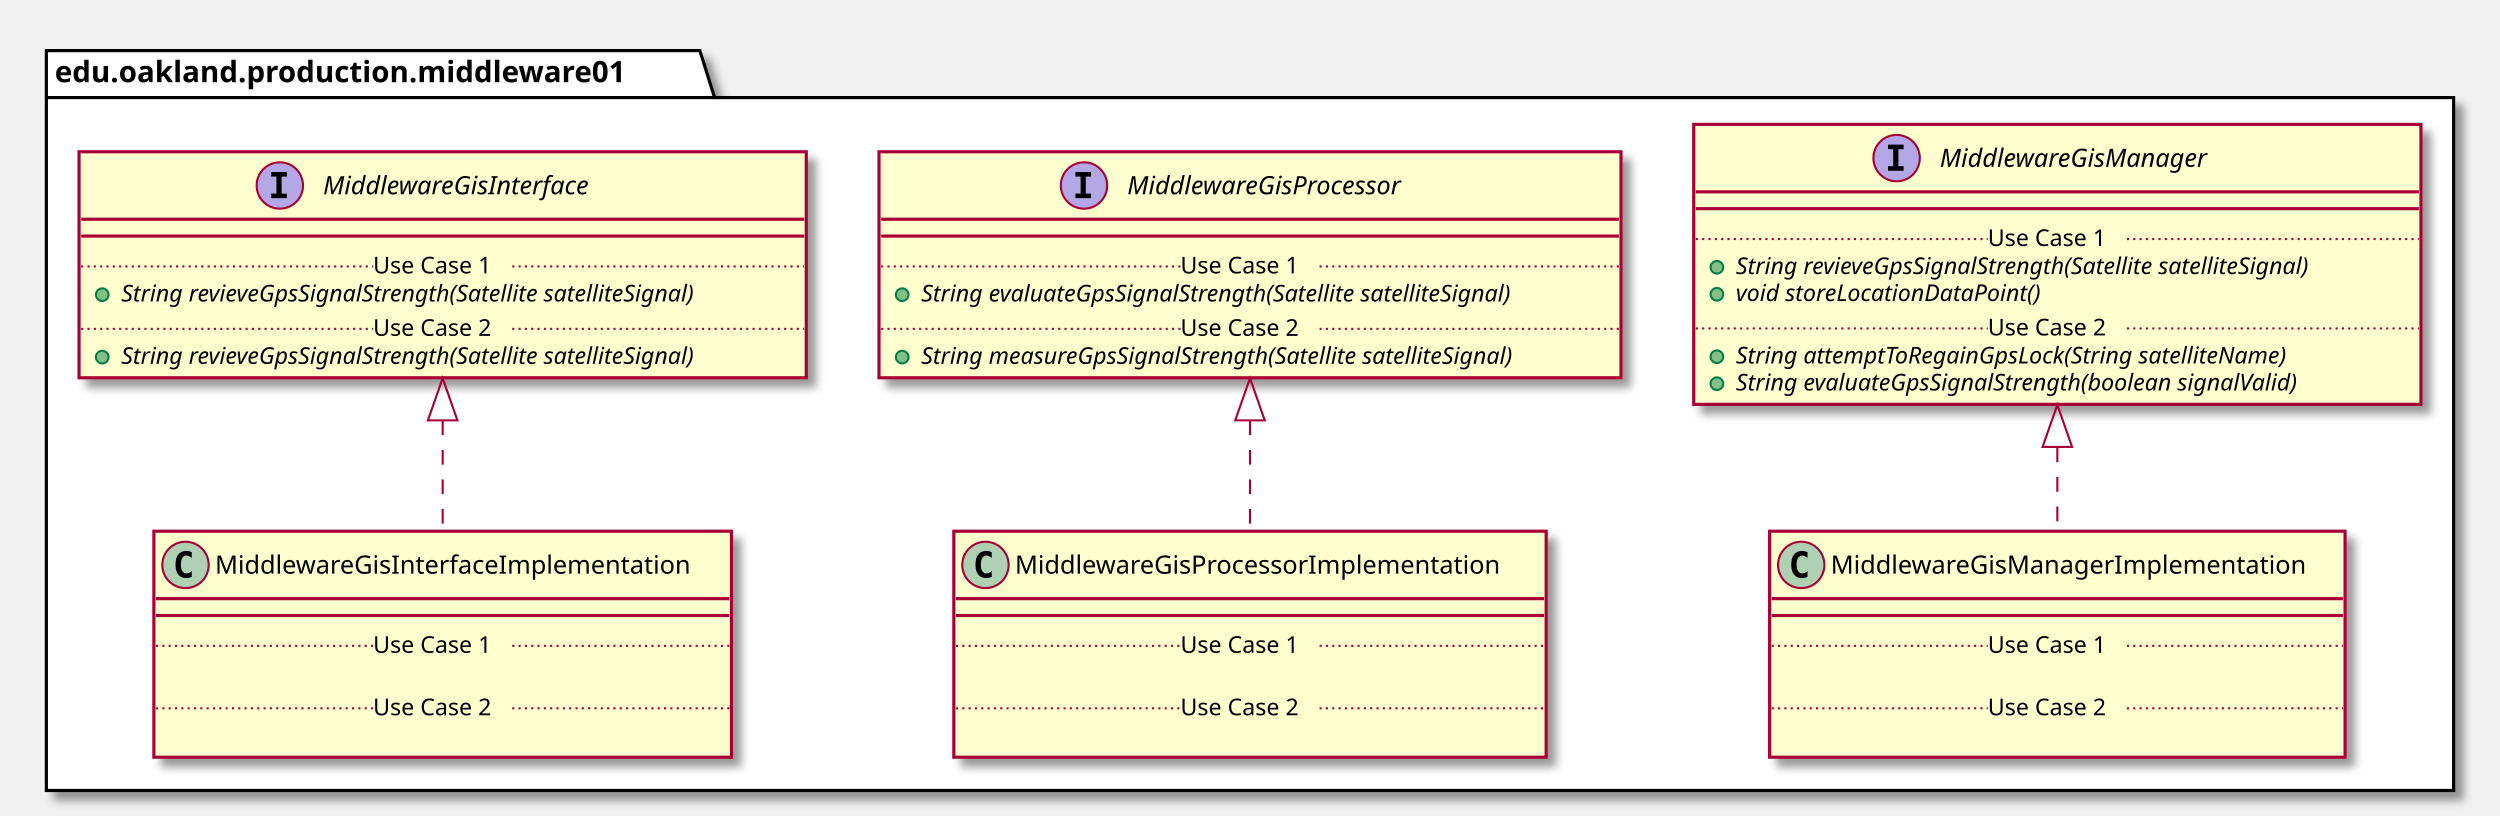
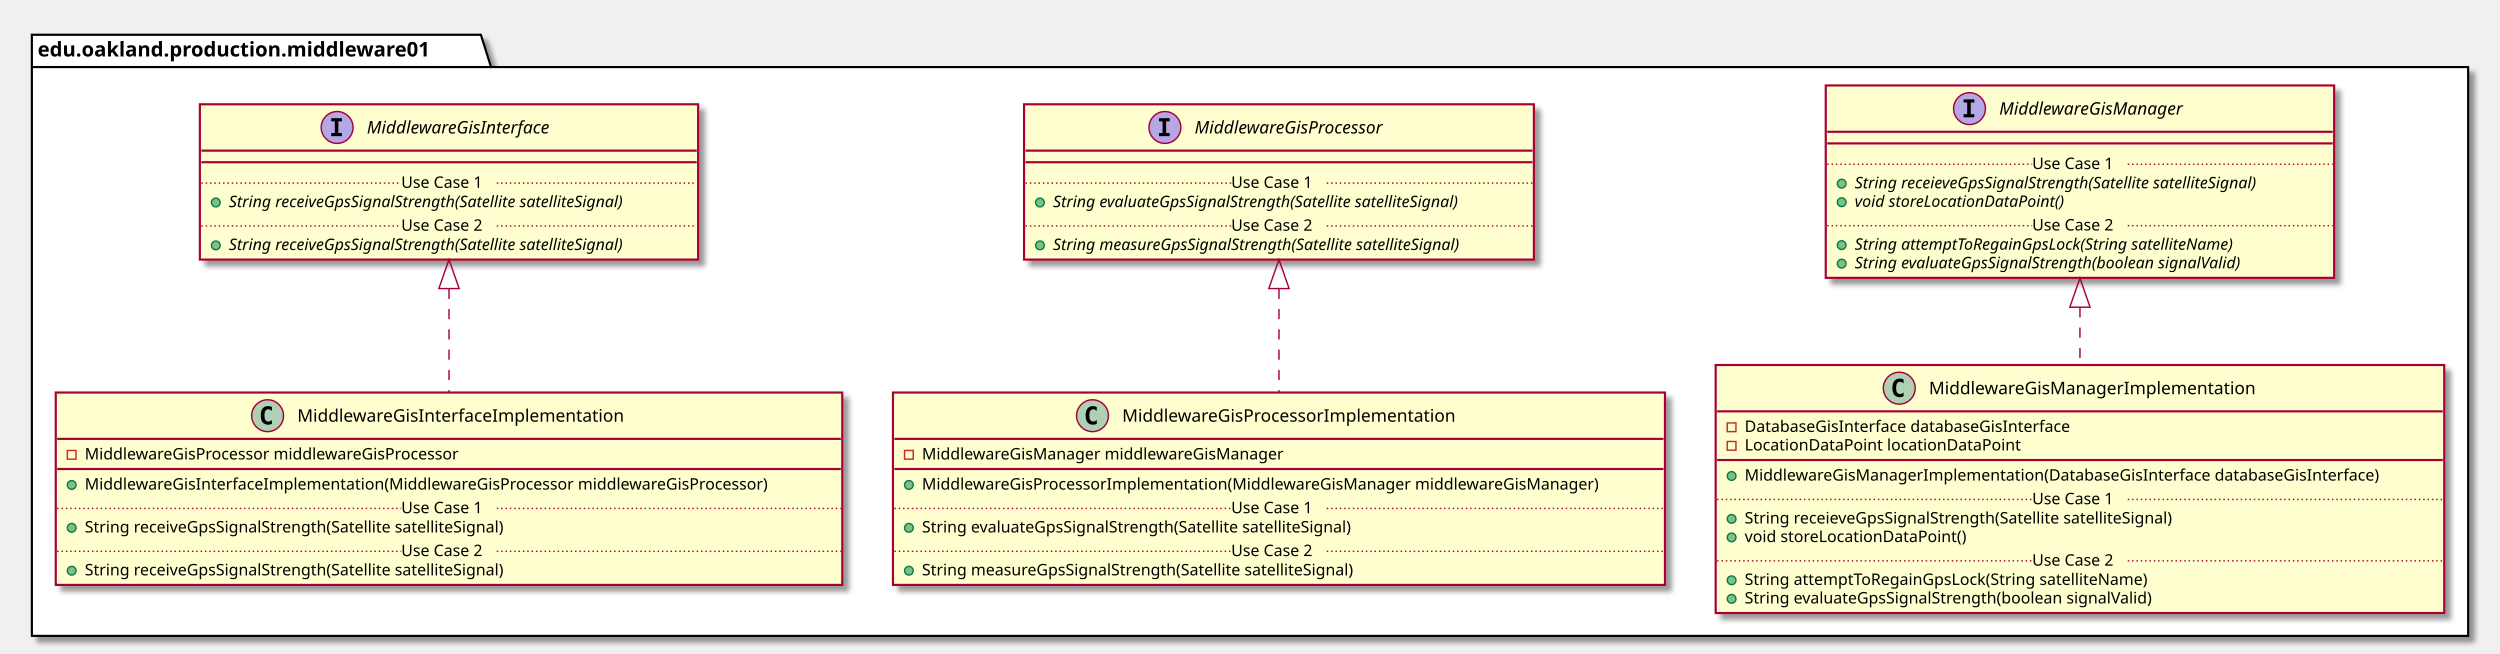
- <svg xmlns="http://www.w3.org/2000/svg" contentScriptType="application/ecmascript" contentStyleType="text/css" height="387px" preserveAspectRatio="none" style="width:1186px;height:387px;" version="1.1" viewBox="0 0 1186 387" width="1186px" zoomAndPan="magnify">
+ <svg xmlns="http://www.w3.org/2000/svg" contentScriptType="application/ecmascript" contentStyleType="text/css" height="451px" preserveAspectRatio="none" style="width:1726px;height:451px;" version="1.1" viewBox="0 0 1726 451" width="1726px" zoomAndPan="magnify">
  <defs>
-     <filter height="300%" id="f1f452jhlv44pp" width="300%" x="-1" y="-1">
+     <filter height="300%" id="f1e6zo8pvaup2" width="300%" x="-1" y="-1">
      <feGaussianBlur result="blurOut" stdDeviation="2.0" />
      <feColorMatrix in="blurOut" result="blurOut2" type="matrix" values="0 0 0 0 0 0 0 0 0 0 0 0 0 0 0 0 0 0 .4 0" />
      <feOffset dx="4.0" dy="4.0" in="blurOut2" result="blurOut3" />
      <feBlend in="SourceGraphic" in2="blurOut3" mode="normal" />
    </filter>
  </defs>
  <g>
-     <polygon fill="#FFFFFF" filter="url(#f1f452jhlv44pp)" points="22,24,332,24,339,46.297,1164,46.297,1164,375,22,375,22,24" style="stroke: #000000; stroke-width: 1.5;" />
+     <polygon fill="#FFFFFF" filter="url(#f1e6zo8pvaup2)" points="22,24,332,24,339,46.297,1704,46.297,1704,439,22,439,22,24" style="stroke: #000000; stroke-width: 1.5;" />
    <line style="stroke: #000000; stroke-width: 1.5;" x1="22" x2="339" y1="46.297" y2="46.297" />
    <text fill="#000000" font-family="sans-serif" font-size="14" font-weight="bold" lengthAdjust="spacingAndGlyphs" textLength="304" x="26" y="38.995">edu.oakland.production.middleware01</text>
-     <rect fill="#FEFECE" filter="url(#f1f452jhlv44pp)" height="107.219" id="MiddlewareGisInterface" style="stroke: #A80036; stroke-width: 1.5;" width="345" x="37.5" y="72" />
-     <ellipse cx="132.75" cy="88" fill="#B4A7E5" rx="11" ry="11" style="stroke: #A80036; stroke-width: 1.0;" />
-     <path d="M128.672,83.766 L128.672,81.609 L136.062,81.609 L136.062,83.766 L133.594,83.766 L133.594,91.844 L136.062,91.844 L136.062,94 L128.672,94 L128.672,91.844 L131.141,91.844 L131.141,83.766 L128.672,83.766 Z " />
-     <text fill="#000000" font-family="sans-serif" font-size="12" font-style="italic" lengthAdjust="spacingAndGlyphs" textLength="146" x="153.25" y="92.154">MiddlewareGisInterface</text>
-     <line style="stroke: #A80036; stroke-width: 1.5;" x1="38.5" x2="381.5" y1="104" y2="104" />
-     <line style="stroke: #A80036; stroke-width: 1.5;" x1="38.5" x2="381.5" y1="112" y2="112" />
-     <ellipse cx="48.5" cy="139.805" fill="#84BE84" rx="3" ry="3" style="stroke: #038048; stroke-width: 1.0;" />
-     <text fill="#000000" font-family="sans-serif" font-size="11" font-style="italic" lengthAdjust="spacingAndGlyphs" textLength="319" x="57.5" y="143.015">String revieveGpsSignalStrength(Satellite satelliteSignal)</text>
-     <line style="stroke: #A80036; stroke-width: 1.0; stroke-dasharray: 1.0,2.0;" x1="38.5" x2="177" y1="126.402" y2="126.402" />
-     <text fill="#000000" font-family="sans-serif" font-size="11" lengthAdjust="spacingAndGlyphs" textLength="66" x="177" y="129.71">Use Case 1</text>
-     <line style="stroke: #A80036; stroke-width: 1.0; stroke-dasharray: 1.0,2.0;" x1="243" x2="381.5" y1="126.402" y2="126.402" />
-     <ellipse cx="48.5" cy="169.414" fill="#84BE84" rx="3" ry="3" style="stroke: #038048; stroke-width: 1.0;" />
-     <text fill="#000000" font-family="sans-serif" font-size="11" font-style="italic" lengthAdjust="spacingAndGlyphs" textLength="319" x="57.5" y="172.625">String revieveGpsSignalStrength(Satellite satelliteSignal)</text>
-     <line style="stroke: #A80036; stroke-width: 1.0; stroke-dasharray: 1.0,2.0;" x1="38.5" x2="177" y1="156.012" y2="156.012" />
-     <text fill="#000000" font-family="sans-serif" font-size="11" lengthAdjust="spacingAndGlyphs" textLength="66" x="177" y="159.32">Use Case 2</text>
-     <line style="stroke: #A80036; stroke-width: 1.0; stroke-dasharray: 1.0,2.0;" x1="243" x2="381.5" y1="156.012" y2="156.012" />
-     <rect fill="#FEFECE" filter="url(#f1f452jhlv44pp)" height="107.219" id="MiddlewareGisProcessor" style="stroke: #A80036; stroke-width: 1.5;" width="352" x="417" y="72" />
-     <ellipse cx="514.25" cy="88" fill="#B4A7E5" rx="11" ry="11" style="stroke: #A80036; stroke-width: 1.0;" />
-     <path d="M510.172,83.766 L510.172,81.609 L517.562,81.609 L517.562,83.766 L515.094,83.766 L515.094,91.844 L517.562,91.844 L517.562,94 L510.172,94 L510.172,91.844 L512.641,91.844 L512.641,83.766 L510.172,83.766 Z " />
-     <text fill="#000000" font-family="sans-serif" font-size="12" font-style="italic" lengthAdjust="spacingAndGlyphs" textLength="149" x="534.75" y="92.154">MiddlewareGisProcessor</text>
-     <line style="stroke: #A80036; stroke-width: 1.5;" x1="418" x2="768" y1="104" y2="104" />
-     <line style="stroke: #A80036; stroke-width: 1.5;" x1="418" x2="768" y1="112" y2="112" />
-     <ellipse cx="428" cy="139.805" fill="#84BE84" rx="3" ry="3" style="stroke: #038048; stroke-width: 1.0;" />
-     <text fill="#000000" font-family="sans-serif" font-size="11" font-style="italic" lengthAdjust="spacingAndGlyphs" textLength="325" x="437" y="143.015">String evaluateGpsSignalStrength(Satellite satelliteSignal)</text>
-     <line style="stroke: #A80036; stroke-width: 1.0; stroke-dasharray: 1.0,2.0;" x1="418" x2="560" y1="126.402" y2="126.402" />
-     <text fill="#000000" font-family="sans-serif" font-size="11" lengthAdjust="spacingAndGlyphs" textLength="66" x="560" y="129.71">Use Case 1</text>
-     <line style="stroke: #A80036; stroke-width: 1.0; stroke-dasharray: 1.0,2.0;" x1="626" x2="768" y1="126.402" y2="126.402" />
-     <ellipse cx="428" cy="169.414" fill="#84BE84" rx="3" ry="3" style="stroke: #038048; stroke-width: 1.0;" />
-     <text fill="#000000" font-family="sans-serif" font-size="11" font-style="italic" lengthAdjust="spacingAndGlyphs" textLength="326" x="437" y="172.625">String measureGpsSignalStrength(Satellite satelliteSignal)</text>
-     <line style="stroke: #A80036; stroke-width: 1.0; stroke-dasharray: 1.0,2.0;" x1="418" x2="560" y1="156.012" y2="156.012" />
-     <text fill="#000000" font-family="sans-serif" font-size="11" lengthAdjust="spacingAndGlyphs" textLength="66" x="560" y="159.32">Use Case 2</text>
-     <line style="stroke: #A80036; stroke-width: 1.0; stroke-dasharray: 1.0,2.0;" x1="626" x2="768" y1="156.012" y2="156.012" />
-     <rect fill="#FEFECE" filter="url(#f1f452jhlv44pp)" height="132.828" id="MiddlewareGisManager" style="stroke: #A80036; stroke-width: 1.5;" width="345" x="803.5" y="59" />
-     <ellipse cx="899.75" cy="75" fill="#B4A7E5" rx="11" ry="11" style="stroke: #A80036; stroke-width: 1.0;" />
-     <path d="M895.672,70.766 L895.672,68.609 L903.062,68.609 L903.062,70.766 L900.594,70.766 L900.594,78.844 L903.062,78.844 L903.062,81 L895.672,81 L895.672,78.844 L898.141,78.844 L898.141,70.766 L895.672,70.766 Z " />
-     <text fill="#000000" font-family="sans-serif" font-size="12" font-style="italic" lengthAdjust="spacingAndGlyphs" textLength="144" x="920.25" y="79.154">MiddlewareGisManager</text>
-     <line style="stroke: #A80036; stroke-width: 1.5;" x1="804.5" x2="1147.5" y1="91" y2="91" />
-     <line style="stroke: #A80036; stroke-width: 1.5;" x1="804.5" x2="1147.5" y1="99" y2="99" />
-     <ellipse cx="814.5" cy="126.805" fill="#84BE84" rx="3" ry="3" style="stroke: #038048; stroke-width: 1.0;" />
-     <text fill="#000000" font-family="sans-serif" font-size="11" font-style="italic" lengthAdjust="spacingAndGlyphs" textLength="319" x="823.5" y="130.015">String revieveGpsSignalStrength(Satellite satelliteSignal)</text>
-     <ellipse cx="814.5" cy="139.609" fill="#84BE84" rx="3" ry="3" style="stroke: #038048; stroke-width: 1.0;" />
-     <text fill="#000000" font-family="sans-serif" font-size="11" font-style="italic" lengthAdjust="spacingAndGlyphs" textLength="166" x="823.5" y="142.82">void storeLocationDataPoint()</text>
-     <line style="stroke: #A80036; stroke-width: 1.0; stroke-dasharray: 1.0,2.0;" x1="804.5" x2="943" y1="113.402" y2="113.402" />
-     <text fill="#000000" font-family="sans-serif" font-size="11" lengthAdjust="spacingAndGlyphs" textLength="66" x="943" y="116.71">Use Case 1</text>
-     <line style="stroke: #A80036; stroke-width: 1.0; stroke-dasharray: 1.0,2.0;" x1="1009" x2="1147.5" y1="113.402" y2="113.402" />
-     <ellipse cx="814.5" cy="169.219" fill="#84BE84" rx="3" ry="3" style="stroke: #038048; stroke-width: 1.0;" />
-     <text fill="#000000" font-family="sans-serif" font-size="11" font-style="italic" lengthAdjust="spacingAndGlyphs" textLength="303" x="823.5" y="172.429">String attemptToRegainGpsLock(String satelliteName)</text>
-     <ellipse cx="814.5" cy="182.023" fill="#84BE84" rx="3" ry="3" style="stroke: #038048; stroke-width: 1.0;" />
-     <text fill="#000000" font-family="sans-serif" font-size="11" font-style="italic" lengthAdjust="spacingAndGlyphs" textLength="308" x="823.5" y="185.234">String evaluateGpsSignalStrength(boolean signalValid)</text>
-     <line style="stroke: #A80036; stroke-width: 1.0; stroke-dasharray: 1.0,2.0;" x1="804.5" x2="943" y1="155.816" y2="155.816" />
-     <text fill="#000000" font-family="sans-serif" font-size="11" lengthAdjust="spacingAndGlyphs" textLength="66" x="943" y="159.125">Use Case 2</text>
-     <line style="stroke: #A80036; stroke-width: 1.0; stroke-dasharray: 1.0,2.0;" x1="1009" x2="1147.5" y1="155.816" y2="155.816" />
-     <rect fill="#FEFECE" filter="url(#f1f452jhlv44pp)" height="107.219" id="MiddlewareGisInterfaceImplementation" style="stroke: #A80036; stroke-width: 1.5;" width="274" x="73" y="252" />
-     <ellipse cx="88" cy="268" fill="#ADD1B2" rx="11" ry="11" style="stroke: #A80036; stroke-width: 1.0;" />
-     <path d="M90.969,273.641 Q90.391,273.938 89.75,274.078 Q89.109,274.234 88.406,274.234 Q85.906,274.234 84.578,272.594 Q83.266,270.938 83.266,267.812 Q83.266,264.688 84.578,263.031 Q85.906,261.375 88.406,261.375 Q89.109,261.375 89.75,261.531 Q90.406,261.688 90.969,261.984 L90.969,264.703 Q90.344,264.125 89.75,263.859 Q89.156,263.578 88.531,263.578 Q87.188,263.578 86.5,264.656 Q85.812,265.719 85.812,267.812 Q85.812,269.906 86.5,270.984 Q87.188,272.047 88.531,272.047 Q89.156,272.047 89.75,271.781 Q90.344,271.5 90.969,270.922 L90.969,273.641 Z " />
-     <text fill="#000000" font-family="sans-serif" font-size="12" lengthAdjust="spacingAndGlyphs" textLength="242" x="102" y="272.154">MiddlewareGisInterfaceImplementation</text>
-     <line style="stroke: #A80036; stroke-width: 1.5;" x1="74" x2="346" y1="284" y2="284" />
-     <line style="stroke: #A80036; stroke-width: 1.5;" x1="74" x2="346" y1="292" y2="292" />
-     <text fill="#000000" font-family="sans-serif" font-size="11" lengthAdjust="spacingAndGlyphs" textLength="0" x="83" y="323.015" />
-     <line style="stroke: #A80036; stroke-width: 1.0; stroke-dasharray: 1.0,2.0;" x1="74" x2="177" y1="306.402" y2="306.402" />
-     <text fill="#000000" font-family="sans-serif" font-size="11" lengthAdjust="spacingAndGlyphs" textLength="66" x="177" y="309.71">Use Case 1</text>
-     <line style="stroke: #A80036; stroke-width: 1.0; stroke-dasharray: 1.0,2.0;" x1="243" x2="346" y1="306.402" y2="306.402" />
-     <text fill="#000000" font-family="sans-serif" font-size="11" lengthAdjust="spacingAndGlyphs" textLength="0" x="83" y="352.625" />
-     <line style="stroke: #A80036; stroke-width: 1.0; stroke-dasharray: 1.0,2.0;" x1="74" x2="177" y1="336.012" y2="336.012" />
-     <text fill="#000000" font-family="sans-serif" font-size="11" lengthAdjust="spacingAndGlyphs" textLength="66" x="177" y="339.32">Use Case 2</text>
-     <line style="stroke: #A80036; stroke-width: 1.0; stroke-dasharray: 1.0,2.0;" x1="243" x2="346" y1="336.012" y2="336.012" />
-     <rect fill="#FEFECE" filter="url(#f1f452jhlv44pp)" height="107.219" id="MiddlewareGisProcessorImplementation" style="stroke: #A80036; stroke-width: 1.5;" width="281" x="452.5" y="252" />
-     <ellipse cx="467.5" cy="268" fill="#ADD1B2" rx="11" ry="11" style="stroke: #A80036; stroke-width: 1.0;" />
-     <path d="M470.469,273.641 Q469.891,273.938 469.25,274.078 Q468.609,274.234 467.906,274.234 Q465.406,274.234 464.078,272.594 Q462.766,270.938 462.766,267.812 Q462.766,264.688 464.078,263.031 Q465.406,261.375 467.906,261.375 Q468.609,261.375 469.25,261.531 Q469.906,261.688 470.469,261.984 L470.469,264.703 Q469.844,264.125 469.25,263.859 Q468.656,263.578 468.031,263.578 Q466.688,263.578 466,264.656 Q465.312,265.719 465.312,267.812 Q465.312,269.906 466,270.984 Q466.688,272.047 468.031,272.047 Q468.656,272.047 469.25,271.781 Q469.844,271.5 470.469,270.922 L470.469,273.641 Z " />
-     <text fill="#000000" font-family="sans-serif" font-size="12" lengthAdjust="spacingAndGlyphs" textLength="249" x="481.5" y="272.154">MiddlewareGisProcessorImplementation</text>
-     <line style="stroke: #A80036; stroke-width: 1.5;" x1="453.5" x2="732.5" y1="284" y2="284" />
-     <line style="stroke: #A80036; stroke-width: 1.5;" x1="453.5" x2="732.5" y1="292" y2="292" />
-     <text fill="#000000" font-family="sans-serif" font-size="11" lengthAdjust="spacingAndGlyphs" textLength="0" x="462.5" y="323.015" />
-     <line style="stroke: #A80036; stroke-width: 1.0; stroke-dasharray: 1.0,2.0;" x1="453.5" x2="560" y1="306.402" y2="306.402" />
-     <text fill="#000000" font-family="sans-serif" font-size="11" lengthAdjust="spacingAndGlyphs" textLength="66" x="560" y="309.71">Use Case 1</text>
-     <line style="stroke: #A80036; stroke-width: 1.0; stroke-dasharray: 1.0,2.0;" x1="626" x2="732.5" y1="306.402" y2="306.402" />
-     <text fill="#000000" font-family="sans-serif" font-size="11" lengthAdjust="spacingAndGlyphs" textLength="0" x="462.5" y="352.625" />
-     <line style="stroke: #A80036; stroke-width: 1.0; stroke-dasharray: 1.0,2.0;" x1="453.5" x2="560" y1="336.012" y2="336.012" />
-     <text fill="#000000" font-family="sans-serif" font-size="11" lengthAdjust="spacingAndGlyphs" textLength="66" x="560" y="339.32">Use Case 2</text>
-     <line style="stroke: #A80036; stroke-width: 1.0; stroke-dasharray: 1.0,2.0;" x1="626" x2="732.5" y1="336.012" y2="336.012" />
-     <rect fill="#FEFECE" filter="url(#f1f452jhlv44pp)" height="107.219" id="MiddlewareGisManagerImplementation" style="stroke: #A80036; stroke-width: 1.5;" width="273" x="839.5" y="252" />
-     <ellipse cx="854.5" cy="268" fill="#ADD1B2" rx="11" ry="11" style="stroke: #A80036; stroke-width: 1.0;" />
-     <path d="M857.469,273.641 Q856.891,273.938 856.25,274.078 Q855.609,274.234 854.906,274.234 Q852.406,274.234 851.078,272.594 Q849.766,270.938 849.766,267.812 Q849.766,264.688 851.078,263.031 Q852.406,261.375 854.906,261.375 Q855.609,261.375 856.25,261.531 Q856.906,261.688 857.469,261.984 L857.469,264.703 Q856.844,264.125 856.25,263.859 Q855.656,263.578 855.031,263.578 Q853.688,263.578 853,264.656 Q852.312,265.719 852.312,267.812 Q852.312,269.906 853,270.984 Q853.688,272.047 855.031,272.047 Q855.656,272.047 856.25,271.781 Q856.844,271.5 857.469,270.922 L857.469,273.641 Z " />
-     <text fill="#000000" font-family="sans-serif" font-size="12" lengthAdjust="spacingAndGlyphs" textLength="241" x="868.5" y="272.154">MiddlewareGisManagerImplementation</text>
-     <line style="stroke: #A80036; stroke-width: 1.5;" x1="840.5" x2="1111.5" y1="284" y2="284" />
-     <line style="stroke: #A80036; stroke-width: 1.5;" x1="840.5" x2="1111.5" y1="292" y2="292" />
-     <text fill="#000000" font-family="sans-serif" font-size="11" lengthAdjust="spacingAndGlyphs" textLength="0" x="849.5" y="323.015" />
-     <line style="stroke: #A80036; stroke-width: 1.0; stroke-dasharray: 1.0,2.0;" x1="840.5" x2="943" y1="306.402" y2="306.402" />
-     <text fill="#000000" font-family="sans-serif" font-size="11" lengthAdjust="spacingAndGlyphs" textLength="66" x="943" y="309.71">Use Case 1</text>
-     <line style="stroke: #A80036; stroke-width: 1.0; stroke-dasharray: 1.0,2.0;" x1="1009" x2="1111.5" y1="306.402" y2="306.402" />
-     <text fill="#000000" font-family="sans-serif" font-size="11" lengthAdjust="spacingAndGlyphs" textLength="0" x="849.5" y="352.625" />
-     <line style="stroke: #A80036; stroke-width: 1.0; stroke-dasharray: 1.0,2.0;" x1="840.5" x2="943" y1="336.012" y2="336.012" />
-     <text fill="#000000" font-family="sans-serif" font-size="11" lengthAdjust="spacingAndGlyphs" textLength="66" x="943" y="339.32">Use Case 2</text>
-     <line style="stroke: #A80036; stroke-width: 1.0; stroke-dasharray: 1.0,2.0;" x1="1009" x2="1111.5" y1="336.012" y2="336.012" />
-     <path d="M210,199.44 C210,216.98 210,235.37 210,251.78 " fill="none" id="MiddlewareGisInterface&lt;-MiddlewareGisInterfaceImplementation" style="stroke: #A80036; stroke-width: 1.0; stroke-dasharray: 7.0,7.0;" />
-     <polygon fill="none" points="203,199.42,210,179.42,217,199.42,203,199.42" style="stroke: #A80036; stroke-width: 1.0;" />
-     <path d="M593,199.44 C593,216.98 593,235.37 593,251.78 " fill="none" id="MiddlewareGisProcessor&lt;-MiddlewareGisProcessorImplementation" style="stroke: #A80036; stroke-width: 1.0; stroke-dasharray: 7.0,7.0;" />
-     <polygon fill="none" points="586,199.42,593,179.42,600,199.42,586,199.42" style="stroke: #A80036; stroke-width: 1.0;" />
-     <path d="M976,212.3 C976,225.82 976,239.44 976,251.91 " fill="none" id="MiddlewareGisManager&lt;-MiddlewareGisManagerImplementation" style="stroke: #A80036; stroke-width: 1.0; stroke-dasharray: 7.0,7.0;" />
-     <polygon fill="none" points="969,212.02,976,192.02,983,212.02,969,212.02" style="stroke: #A80036; stroke-width: 1.0;" />
+     <rect fill="#FEFECE" filter="url(#f1e6zo8pvaup2)" height="107.219" id="MiddlewareGisInterface" style="stroke: #A80036; stroke-width: 1.5;" width="344" x="138" y="72" />
+     <ellipse cx="232.75" cy="88" fill="#B4A7E5" rx="11" ry="11" style="stroke: #A80036; stroke-width: 1.0;" />
+     <path d="M228.672,83.766 L228.672,81.609 L236.062,81.609 L236.062,83.766 L233.594,83.766 L233.594,91.844 L236.062,91.844 L236.062,94 L228.672,94 L228.672,91.844 L231.141,91.844 L231.141,83.766 L228.672,83.766 Z " />
+     <text fill="#000000" font-family="sans-serif" font-size="12" font-style="italic" lengthAdjust="spacingAndGlyphs" textLength="146" x="253.25" y="92.154">MiddlewareGisInterface</text>
+     <line style="stroke: #A80036; stroke-width: 1.5;" x1="139" x2="481" y1="104" y2="104" />
+     <line style="stroke: #A80036; stroke-width: 1.5;" x1="139" x2="481" y1="112" y2="112" />
+     <ellipse cx="149" cy="139.805" fill="#84BE84" rx="3" ry="3" style="stroke: #038048; stroke-width: 1.0;" />
+     <text fill="#000000" font-family="sans-serif" font-size="11" font-style="italic" lengthAdjust="spacingAndGlyphs" textLength="318" x="158" y="143.015">String receiveGpsSignalStrength(Satellite satelliteSignal)</text>
+     <line style="stroke: #A80036; stroke-width: 1.0; stroke-dasharray: 1.0,2.0;" x1="139" x2="277" y1="126.402" y2="126.402" />
+     <text fill="#000000" font-family="sans-serif" font-size="11" lengthAdjust="spacingAndGlyphs" textLength="66" x="277" y="129.71">Use Case 1</text>
+     <line style="stroke: #A80036; stroke-width: 1.0; stroke-dasharray: 1.0,2.0;" x1="343" x2="481" y1="126.402" y2="126.402" />
+     <ellipse cx="149" cy="169.414" fill="#84BE84" rx="3" ry="3" style="stroke: #038048; stroke-width: 1.0;" />
+     <text fill="#000000" font-family="sans-serif" font-size="11" font-style="italic" lengthAdjust="spacingAndGlyphs" textLength="318" x="158" y="172.625">String receiveGpsSignalStrength(Satellite satelliteSignal)</text>
+     <line style="stroke: #A80036; stroke-width: 1.0; stroke-dasharray: 1.0,2.0;" x1="139" x2="277" y1="156.012" y2="156.012" />
+     <text fill="#000000" font-family="sans-serif" font-size="11" lengthAdjust="spacingAndGlyphs" textLength="66" x="277" y="159.32">Use Case 2</text>
+     <line style="stroke: #A80036; stroke-width: 1.0; stroke-dasharray: 1.0,2.0;" x1="343" x2="481" y1="156.012" y2="156.012" />
+     <rect fill="#FEFECE" filter="url(#f1e6zo8pvaup2)" height="107.219" id="MiddlewareGisProcessor" style="stroke: #A80036; stroke-width: 1.5;" width="352" x="707" y="72" />
+     <ellipse cx="804.25" cy="88" fill="#B4A7E5" rx="11" ry="11" style="stroke: #A80036; stroke-width: 1.0;" />
+     <path d="M800.172,83.766 L800.172,81.609 L807.562,81.609 L807.562,83.766 L805.094,83.766 L805.094,91.844 L807.562,91.844 L807.562,94 L800.172,94 L800.172,91.844 L802.641,91.844 L802.641,83.766 L800.172,83.766 Z " />
+     <text fill="#000000" font-family="sans-serif" font-size="12" font-style="italic" lengthAdjust="spacingAndGlyphs" textLength="149" x="824.75" y="92.154">MiddlewareGisProcessor</text>
+     <line style="stroke: #A80036; stroke-width: 1.5;" x1="708" x2="1058" y1="104" y2="104" />
+     <line style="stroke: #A80036; stroke-width: 1.5;" x1="708" x2="1058" y1="112" y2="112" />
+     <ellipse cx="718" cy="139.805" fill="#84BE84" rx="3" ry="3" style="stroke: #038048; stroke-width: 1.0;" />
+     <text fill="#000000" font-family="sans-serif" font-size="11" font-style="italic" lengthAdjust="spacingAndGlyphs" textLength="325" x="727" y="143.015">String evaluateGpsSignalStrength(Satellite satelliteSignal)</text>
+     <line style="stroke: #A80036; stroke-width: 1.0; stroke-dasharray: 1.0,2.0;" x1="708" x2="850" y1="126.402" y2="126.402" />
+     <text fill="#000000" font-family="sans-serif" font-size="11" lengthAdjust="spacingAndGlyphs" textLength="66" x="850" y="129.71">Use Case 1</text>
+     <line style="stroke: #A80036; stroke-width: 1.0; stroke-dasharray: 1.0,2.0;" x1="916" x2="1058" y1="126.402" y2="126.402" />
+     <ellipse cx="718" cy="169.414" fill="#84BE84" rx="3" ry="3" style="stroke: #038048; stroke-width: 1.0;" />
+     <text fill="#000000" font-family="sans-serif" font-size="11" font-style="italic" lengthAdjust="spacingAndGlyphs" textLength="326" x="727" y="172.625">String measureGpsSignalStrength(Satellite satelliteSignal)</text>
+     <line style="stroke: #A80036; stroke-width: 1.0; stroke-dasharray: 1.0,2.0;" x1="708" x2="850" y1="156.012" y2="156.012" />
+     <text fill="#000000" font-family="sans-serif" font-size="11" lengthAdjust="spacingAndGlyphs" textLength="66" x="850" y="159.32">Use Case 2</text>
+     <line style="stroke: #A80036; stroke-width: 1.0; stroke-dasharray: 1.0,2.0;" x1="916" x2="1058" y1="156.012" y2="156.012" />
+     <rect fill="#FEFECE" filter="url(#f1e6zo8pvaup2)" height="132.828" id="MiddlewareGisManager" style="stroke: #A80036; stroke-width: 1.5;" width="351" x="1260.5" y="59" />
+     <ellipse cx="1359.75" cy="75" fill="#B4A7E5" rx="11" ry="11" style="stroke: #A80036; stroke-width: 1.0;" />
+     <path d="M1355.672,70.766 L1355.672,68.609 L1363.062,68.609 L1363.062,70.766 L1360.594,70.766 L1360.594,78.844 L1363.062,78.844 L1363.062,81 L1355.672,81 L1355.672,78.844 L1358.141,78.844 L1358.141,70.766 L1355.672,70.766 Z " />
+     <text fill="#000000" font-family="sans-serif" font-size="12" font-style="italic" lengthAdjust="spacingAndGlyphs" textLength="144" x="1380.25" y="79.154">MiddlewareGisManager</text>
+     <line style="stroke: #A80036; stroke-width: 1.5;" x1="1261.5" x2="1610.5" y1="91" y2="91" />
+     <line style="stroke: #A80036; stroke-width: 1.5;" x1="1261.5" x2="1610.5" y1="99" y2="99" />
+     <ellipse cx="1271.5" cy="126.805" fill="#84BE84" rx="3" ry="3" style="stroke: #038048; stroke-width: 1.0;" />
+     <text fill="#000000" font-family="sans-serif" font-size="11" font-style="italic" lengthAdjust="spacingAndGlyphs" textLength="325" x="1280.5" y="130.015">String receieveGpsSignalStrength(Satellite satelliteSignal)</text>
+     <ellipse cx="1271.5" cy="139.609" fill="#84BE84" rx="3" ry="3" style="stroke: #038048; stroke-width: 1.0;" />
+     <text fill="#000000" font-family="sans-serif" font-size="11" font-style="italic" lengthAdjust="spacingAndGlyphs" textLength="166" x="1280.5" y="142.82">void storeLocationDataPoint()</text>
+     <line style="stroke: #A80036; stroke-width: 1.0; stroke-dasharray: 1.0,2.0;" x1="1261.5" x2="1403" y1="113.402" y2="113.402" />
+     <text fill="#000000" font-family="sans-serif" font-size="11" lengthAdjust="spacingAndGlyphs" textLength="66" x="1403" y="116.71">Use Case 1</text>
+     <line style="stroke: #A80036; stroke-width: 1.0; stroke-dasharray: 1.0,2.0;" x1="1469" x2="1610.5" y1="113.402" y2="113.402" />
+     <ellipse cx="1271.5" cy="169.219" fill="#84BE84" rx="3" ry="3" style="stroke: #038048; stroke-width: 1.0;" />
+     <text fill="#000000" font-family="sans-serif" font-size="11" font-style="italic" lengthAdjust="spacingAndGlyphs" textLength="303" x="1280.5" y="172.429">String attemptToRegainGpsLock(String satelliteName)</text>
+     <ellipse cx="1271.5" cy="182.023" fill="#84BE84" rx="3" ry="3" style="stroke: #038048; stroke-width: 1.0;" />
+     <text fill="#000000" font-family="sans-serif" font-size="11" font-style="italic" lengthAdjust="spacingAndGlyphs" textLength="308" x="1280.5" y="185.234">String evaluateGpsSignalStrength(boolean signalValid)</text>
+     <line style="stroke: #A80036; stroke-width: 1.0; stroke-dasharray: 1.0,2.0;" x1="1261.5" x2="1403" y1="155.816" y2="155.816" />
+     <text fill="#000000" font-family="sans-serif" font-size="11" lengthAdjust="spacingAndGlyphs" textLength="66" x="1403" y="159.125">Use Case 2</text>
+     <line style="stroke: #A80036; stroke-width: 1.0; stroke-dasharray: 1.0,2.0;" x1="1469" x2="1610.5" y1="155.816" y2="155.816" />
+     <rect fill="#FEFECE" filter="url(#f1e6zo8pvaup2)" height="132.828" id="MiddlewareGisInterfaceImplementation" style="stroke: #A80036; stroke-width: 1.5;" width="543" x="38.5" y="271" />
+     <ellipse cx="184.75" cy="287" fill="#ADD1B2" rx="11" ry="11" style="stroke: #A80036; stroke-width: 1.0;" />
+     <path d="M187.719,292.641 Q187.141,292.938 186.5,293.078 Q185.859,293.234 185.156,293.234 Q182.656,293.234 181.328,291.594 Q180.016,289.938 180.016,286.812 Q180.016,283.688 181.328,282.031 Q182.656,280.375 185.156,280.375 Q185.859,280.375 186.5,280.531 Q187.156,280.688 187.719,280.984 L187.719,283.703 Q187.094,283.125 186.5,282.859 Q185.906,282.578 185.281,282.578 Q183.938,282.578 183.25,283.656 Q182.562,284.719 182.562,286.812 Q182.562,288.906 183.25,289.984 Q183.938,291.047 185.281,291.047 Q185.906,291.047 186.5,290.781 Q187.094,290.5 187.719,289.922 L187.719,292.641 Z " />
+     <text fill="#000000" font-family="sans-serif" font-size="12" lengthAdjust="spacingAndGlyphs" textLength="242" x="205.25" y="291.154">MiddlewareGisInterfaceImplementation</text>
+     <line style="stroke: #A80036; stroke-width: 1.5;" x1="39.5" x2="580.5" y1="303" y2="303" />
+     <rect fill="none" height="6" style="stroke: #C82930; stroke-width: 1.0;" width="6" x="46.5" y="311" />
+     <text fill="#000000" font-family="sans-serif" font-size="11" lengthAdjust="spacingAndGlyphs" textLength="288" x="58.5" y="317.21">MiddlewareGisProcessor middlewareGisProcessor</text>
+     <line style="stroke: #A80036; stroke-width: 1.5;" x1="39.5" x2="580.5" y1="323.805" y2="323.805" />
+     <ellipse cx="49.5" cy="334.805" fill="#84BE84" rx="3" ry="3" style="stroke: #038048; stroke-width: 1.0;" />
+     <text fill="#000000" font-family="sans-serif" font-size="11" lengthAdjust="spacingAndGlyphs" textLength="517" x="58.5" y="338.015">MiddlewareGisInterfaceImplementation(MiddlewareGisProcessor middlewareGisProcessor)</text>
+     <ellipse cx="49.5" cy="364.414" fill="#84BE84" rx="3" ry="3" style="stroke: #038048; stroke-width: 1.0;" />
+     <text fill="#000000" font-family="sans-serif" font-size="11" lengthAdjust="spacingAndGlyphs" textLength="324" x="58.5" y="367.625">String receiveGpsSignalStrength(Satellite satelliteSignal)</text>
+     <line style="stroke: #A80036; stroke-width: 1.0; stroke-dasharray: 1.0,2.0;" x1="39.5" x2="277" y1="351.012" y2="351.012" />
+     <text fill="#000000" font-family="sans-serif" font-size="11" lengthAdjust="spacingAndGlyphs" textLength="66" x="277" y="354.32">Use Case 1</text>
+     <line style="stroke: #A80036; stroke-width: 1.0; stroke-dasharray: 1.0,2.0;" x1="343" x2="580.5" y1="351.012" y2="351.012" />
+     <ellipse cx="49.5" cy="394.023" fill="#84BE84" rx="3" ry="3" style="stroke: #038048; stroke-width: 1.0;" />
+     <text fill="#000000" font-family="sans-serif" font-size="11" lengthAdjust="spacingAndGlyphs" textLength="324" x="58.5" y="397.234">String receiveGpsSignalStrength(Satellite satelliteSignal)</text>
+     <line style="stroke: #A80036; stroke-width: 1.0; stroke-dasharray: 1.0,2.0;" x1="39.5" x2="277" y1="380.621" y2="380.621" />
+     <text fill="#000000" font-family="sans-serif" font-size="11" lengthAdjust="spacingAndGlyphs" textLength="66" x="277" y="383.929">Use Case 2</text>
+     <line style="stroke: #A80036; stroke-width: 1.0; stroke-dasharray: 1.0,2.0;" x1="343" x2="580.5" y1="380.621" y2="380.621" />
+     <rect fill="#FEFECE" filter="url(#f1e6zo8pvaup2)" height="132.828" id="MiddlewareGisProcessorImplementation" style="stroke: #A80036; stroke-width: 1.5;" width="533" x="616.5" y="271" />
+     <ellipse cx="754.25" cy="287" fill="#ADD1B2" rx="11" ry="11" style="stroke: #A80036; stroke-width: 1.0;" />
+     <path d="M757.219,292.641 Q756.641,292.938 756,293.078 Q755.359,293.234 754.656,293.234 Q752.156,293.234 750.828,291.594 Q749.516,289.938 749.516,286.812 Q749.516,283.688 750.828,282.031 Q752.156,280.375 754.656,280.375 Q755.359,280.375 756,280.531 Q756.656,280.688 757.219,280.984 L757.219,283.703 Q756.594,283.125 756,282.859 Q755.406,282.578 754.781,282.578 Q753.438,282.578 752.75,283.656 Q752.062,284.719 752.062,286.812 Q752.062,288.906 752.75,289.984 Q753.438,291.047 754.781,291.047 Q755.406,291.047 756,290.781 Q756.594,290.5 757.219,289.922 L757.219,292.641 Z " />
+     <text fill="#000000" font-family="sans-serif" font-size="12" lengthAdjust="spacingAndGlyphs" textLength="249" x="774.75" y="291.154">MiddlewareGisProcessorImplementation</text>
+     <line style="stroke: #A80036; stroke-width: 1.5;" x1="617.5" x2="1148.5" y1="303" y2="303" />
+     <rect fill="none" height="6" style="stroke: #C82930; stroke-width: 1.0;" width="6" x="624.5" y="311" />
+     <text fill="#000000" font-family="sans-serif" font-size="11" lengthAdjust="spacingAndGlyphs" textLength="270" x="636.5" y="317.21">MiddlewareGisManager middlewareGisManager</text>
+     <line style="stroke: #A80036; stroke-width: 1.5;" x1="617.5" x2="1148.5" y1="323.805" y2="323.805" />
+     <ellipse cx="627.5" cy="334.805" fill="#84BE84" rx="3" ry="3" style="stroke: #038048; stroke-width: 1.0;" />
+     <text fill="#000000" font-family="sans-serif" font-size="11" lengthAdjust="spacingAndGlyphs" textLength="507" x="636.5" y="338.015">MiddlewareGisProcessorImplementation(MiddlewareGisManager middlewareGisManager)</text>
+     <ellipse cx="627.5" cy="364.414" fill="#84BE84" rx="3" ry="3" style="stroke: #038048; stroke-width: 1.0;" />
+     <text fill="#000000" font-family="sans-serif" font-size="11" lengthAdjust="spacingAndGlyphs" textLength="331" x="636.5" y="367.625">String evaluateGpsSignalStrength(Satellite satelliteSignal)</text>
+     <line style="stroke: #A80036; stroke-width: 1.0; stroke-dasharray: 1.0,2.0;" x1="617.5" x2="850" y1="351.012" y2="351.012" />
+     <text fill="#000000" font-family="sans-serif" font-size="11" lengthAdjust="spacingAndGlyphs" textLength="66" x="850" y="354.32">Use Case 1</text>
+     <line style="stroke: #A80036; stroke-width: 1.0; stroke-dasharray: 1.0,2.0;" x1="916" x2="1148.5" y1="351.012" y2="351.012" />
+     <ellipse cx="627.5" cy="394.023" fill="#84BE84" rx="3" ry="3" style="stroke: #038048; stroke-width: 1.0;" />
+     <text fill="#000000" font-family="sans-serif" font-size="11" lengthAdjust="spacingAndGlyphs" textLength="334" x="636.5" y="397.234">String measureGpsSignalStrength(Satellite satelliteSignal)</text>
+     <line style="stroke: #A80036; stroke-width: 1.0; stroke-dasharray: 1.0,2.0;" x1="617.5" x2="850" y1="380.621" y2="380.621" />
+     <text fill="#000000" font-family="sans-serif" font-size="11" lengthAdjust="spacingAndGlyphs" textLength="66" x="850" y="383.929">Use Case 2</text>
+     <line style="stroke: #A80036; stroke-width: 1.0; stroke-dasharray: 1.0,2.0;" x1="916" x2="1148.5" y1="380.621" y2="380.621" />
+     <rect fill="#FEFECE" filter="url(#f1e6zo8pvaup2)" height="171.242" id="MiddlewareGisManagerImplementation" style="stroke: #A80036; stroke-width: 1.5;" width="503" x="1184.5" y="252" />
+     <ellipse cx="1311.25" cy="268" fill="#ADD1B2" rx="11" ry="11" style="stroke: #A80036; stroke-width: 1.0;" />
+     <path d="M1314.219,273.641 Q1313.641,273.938 1313,274.078 Q1312.359,274.234 1311.656,274.234 Q1309.156,274.234 1307.828,272.594 Q1306.516,270.938 1306.516,267.812 Q1306.516,264.688 1307.828,263.031 Q1309.156,261.375 1311.656,261.375 Q1312.359,261.375 1313,261.531 Q1313.656,261.688 1314.219,261.984 L1314.219,264.703 Q1313.594,264.125 1313,263.859 Q1312.406,263.578 1311.781,263.578 Q1310.438,263.578 1309.75,264.656 Q1309.062,265.719 1309.062,267.812 Q1309.062,269.906 1309.75,270.984 Q1310.438,272.047 1311.781,272.047 Q1312.406,272.047 1313,271.781 Q1313.594,271.5 1314.219,270.922 L1314.219,273.641 Z " />
+     <text fill="#000000" font-family="sans-serif" font-size="12" lengthAdjust="spacingAndGlyphs" textLength="241" x="1331.75" y="272.154">MiddlewareGisManagerImplementation</text>
+     <line style="stroke: #A80036; stroke-width: 1.5;" x1="1185.5" x2="1686.5" y1="284" y2="284" />
+     <rect fill="none" height="6" style="stroke: #C82930; stroke-width: 1.0;" width="6" x="1192.5" y="292" />
+     <text fill="#000000" font-family="sans-serif" font-size="11" lengthAdjust="spacingAndGlyphs" textLength="249" x="1204.5" y="298.21">DatabaseGisInterface databaseGisInterface</text>
+     <rect fill="none" height="6" style="stroke: #C82930; stroke-width: 1.0;" width="6" x="1192.5" y="304.805" />
+     <text fill="#000000" font-family="sans-serif" font-size="11" lengthAdjust="spacingAndGlyphs" textLength="203" x="1204.5" y="311.015">LocationDataPoint locationDataPoint</text>
+     <line style="stroke: #A80036; stroke-width: 1.5;" x1="1185.5" x2="1686.5" y1="317.609" y2="317.609" />
+     <ellipse cx="1195.5" cy="328.609" fill="#84BE84" rx="3" ry="3" style="stroke: #038048; stroke-width: 1.0;" />
+     <text fill="#000000" font-family="sans-serif" font-size="11" lengthAdjust="spacingAndGlyphs" textLength="477" x="1204.5" y="331.82">MiddlewareGisManagerImplementation(DatabaseGisInterface databaseGisInterface)</text>
+     <ellipse cx="1195.5" cy="358.219" fill="#84BE84" rx="3" ry="3" style="stroke: #038048; stroke-width: 1.0;" />
+     <text fill="#000000" font-family="sans-serif" font-size="11" lengthAdjust="spacingAndGlyphs" textLength="331" x="1204.5" y="361.429">String receieveGpsSignalStrength(Satellite satelliteSignal)</text>
+     <ellipse cx="1195.5" cy="371.023" fill="#84BE84" rx="3" ry="3" style="stroke: #038048; stroke-width: 1.0;" />
+     <text fill="#000000" font-family="sans-serif" font-size="11" lengthAdjust="spacingAndGlyphs" textLength="166" x="1204.5" y="374.234">void storeLocationDataPoint()</text>
+     <line style="stroke: #A80036; stroke-width: 1.0; stroke-dasharray: 1.0,2.0;" x1="1185.5" x2="1403" y1="344.816" y2="344.816" />
+     <text fill="#000000" font-family="sans-serif" font-size="11" lengthAdjust="spacingAndGlyphs" textLength="66" x="1403" y="348.125">Use Case 1</text>
+     <line style="stroke: #A80036; stroke-width: 1.0; stroke-dasharray: 1.0,2.0;" x1="1469" x2="1686.5" y1="344.816" y2="344.816" />
+     <ellipse cx="1195.5" cy="400.633" fill="#84BE84" rx="3" ry="3" style="stroke: #038048; stroke-width: 1.0;" />
+     <text fill="#000000" font-family="sans-serif" font-size="11" lengthAdjust="spacingAndGlyphs" textLength="306" x="1204.5" y="403.843">String attemptToRegainGpsLock(String satelliteName)</text>
+     <ellipse cx="1195.5" cy="413.438" fill="#84BE84" rx="3" ry="3" style="stroke: #038048; stroke-width: 1.0;" />
+     <text fill="#000000" font-family="sans-serif" font-size="11" lengthAdjust="spacingAndGlyphs" textLength="311" x="1204.5" y="416.648">String evaluateGpsSignalStrength(boolean signalValid)</text>
+     <line style="stroke: #A80036; stroke-width: 1.0; stroke-dasharray: 1.0,2.0;" x1="1185.5" x2="1403" y1="387.231" y2="387.231" />
+     <text fill="#000000" font-family="sans-serif" font-size="11" lengthAdjust="spacingAndGlyphs" textLength="66" x="1403" y="390.539">Use Case 2</text>
+     <line style="stroke: #A80036; stroke-width: 1.0; stroke-dasharray: 1.0,2.0;" x1="1469" x2="1686.5" y1="387.231" y2="387.231" />
+     <path d="M310,199.37 C310,222.64 310,248.25 310,270.97 " fill="none" id="MiddlewareGisInterface&lt;-MiddlewareGisInterfaceImplementation" style="stroke: #A80036; stroke-width: 1.0; stroke-dasharray: 7.0,7.0;" />
+     <polygon fill="none" points="303,199.22,310,179.22,317,199.22,303,199.22" style="stroke: #A80036; stroke-width: 1.0;" />
+     <path d="M883,199.37 C883,222.64 883,248.25 883,270.97 " fill="none" id="MiddlewareGisProcessor&lt;-MiddlewareGisProcessorImplementation" style="stroke: #A80036; stroke-width: 1.0; stroke-dasharray: 7.0,7.0;" />
+     <polygon fill="none" points="876,199.22,883,179.22,890,199.22,876,199.22" style="stroke: #A80036; stroke-width: 1.0;" />
+     <path d="M1436,212.15 C1436,225.22 1436,238.7 1436,251.74 " fill="none" id="MiddlewareGisManager&lt;-MiddlewareGisManagerImplementation" style="stroke: #A80036; stroke-width: 1.0; stroke-dasharray: 7.0,7.0;" />
+     <polygon fill="none" points="1429,212.08,1436,192.08,1443,212.08,1429,212.08" style="stroke: #A80036; stroke-width: 1.0;" />
  </g>
</svg>
